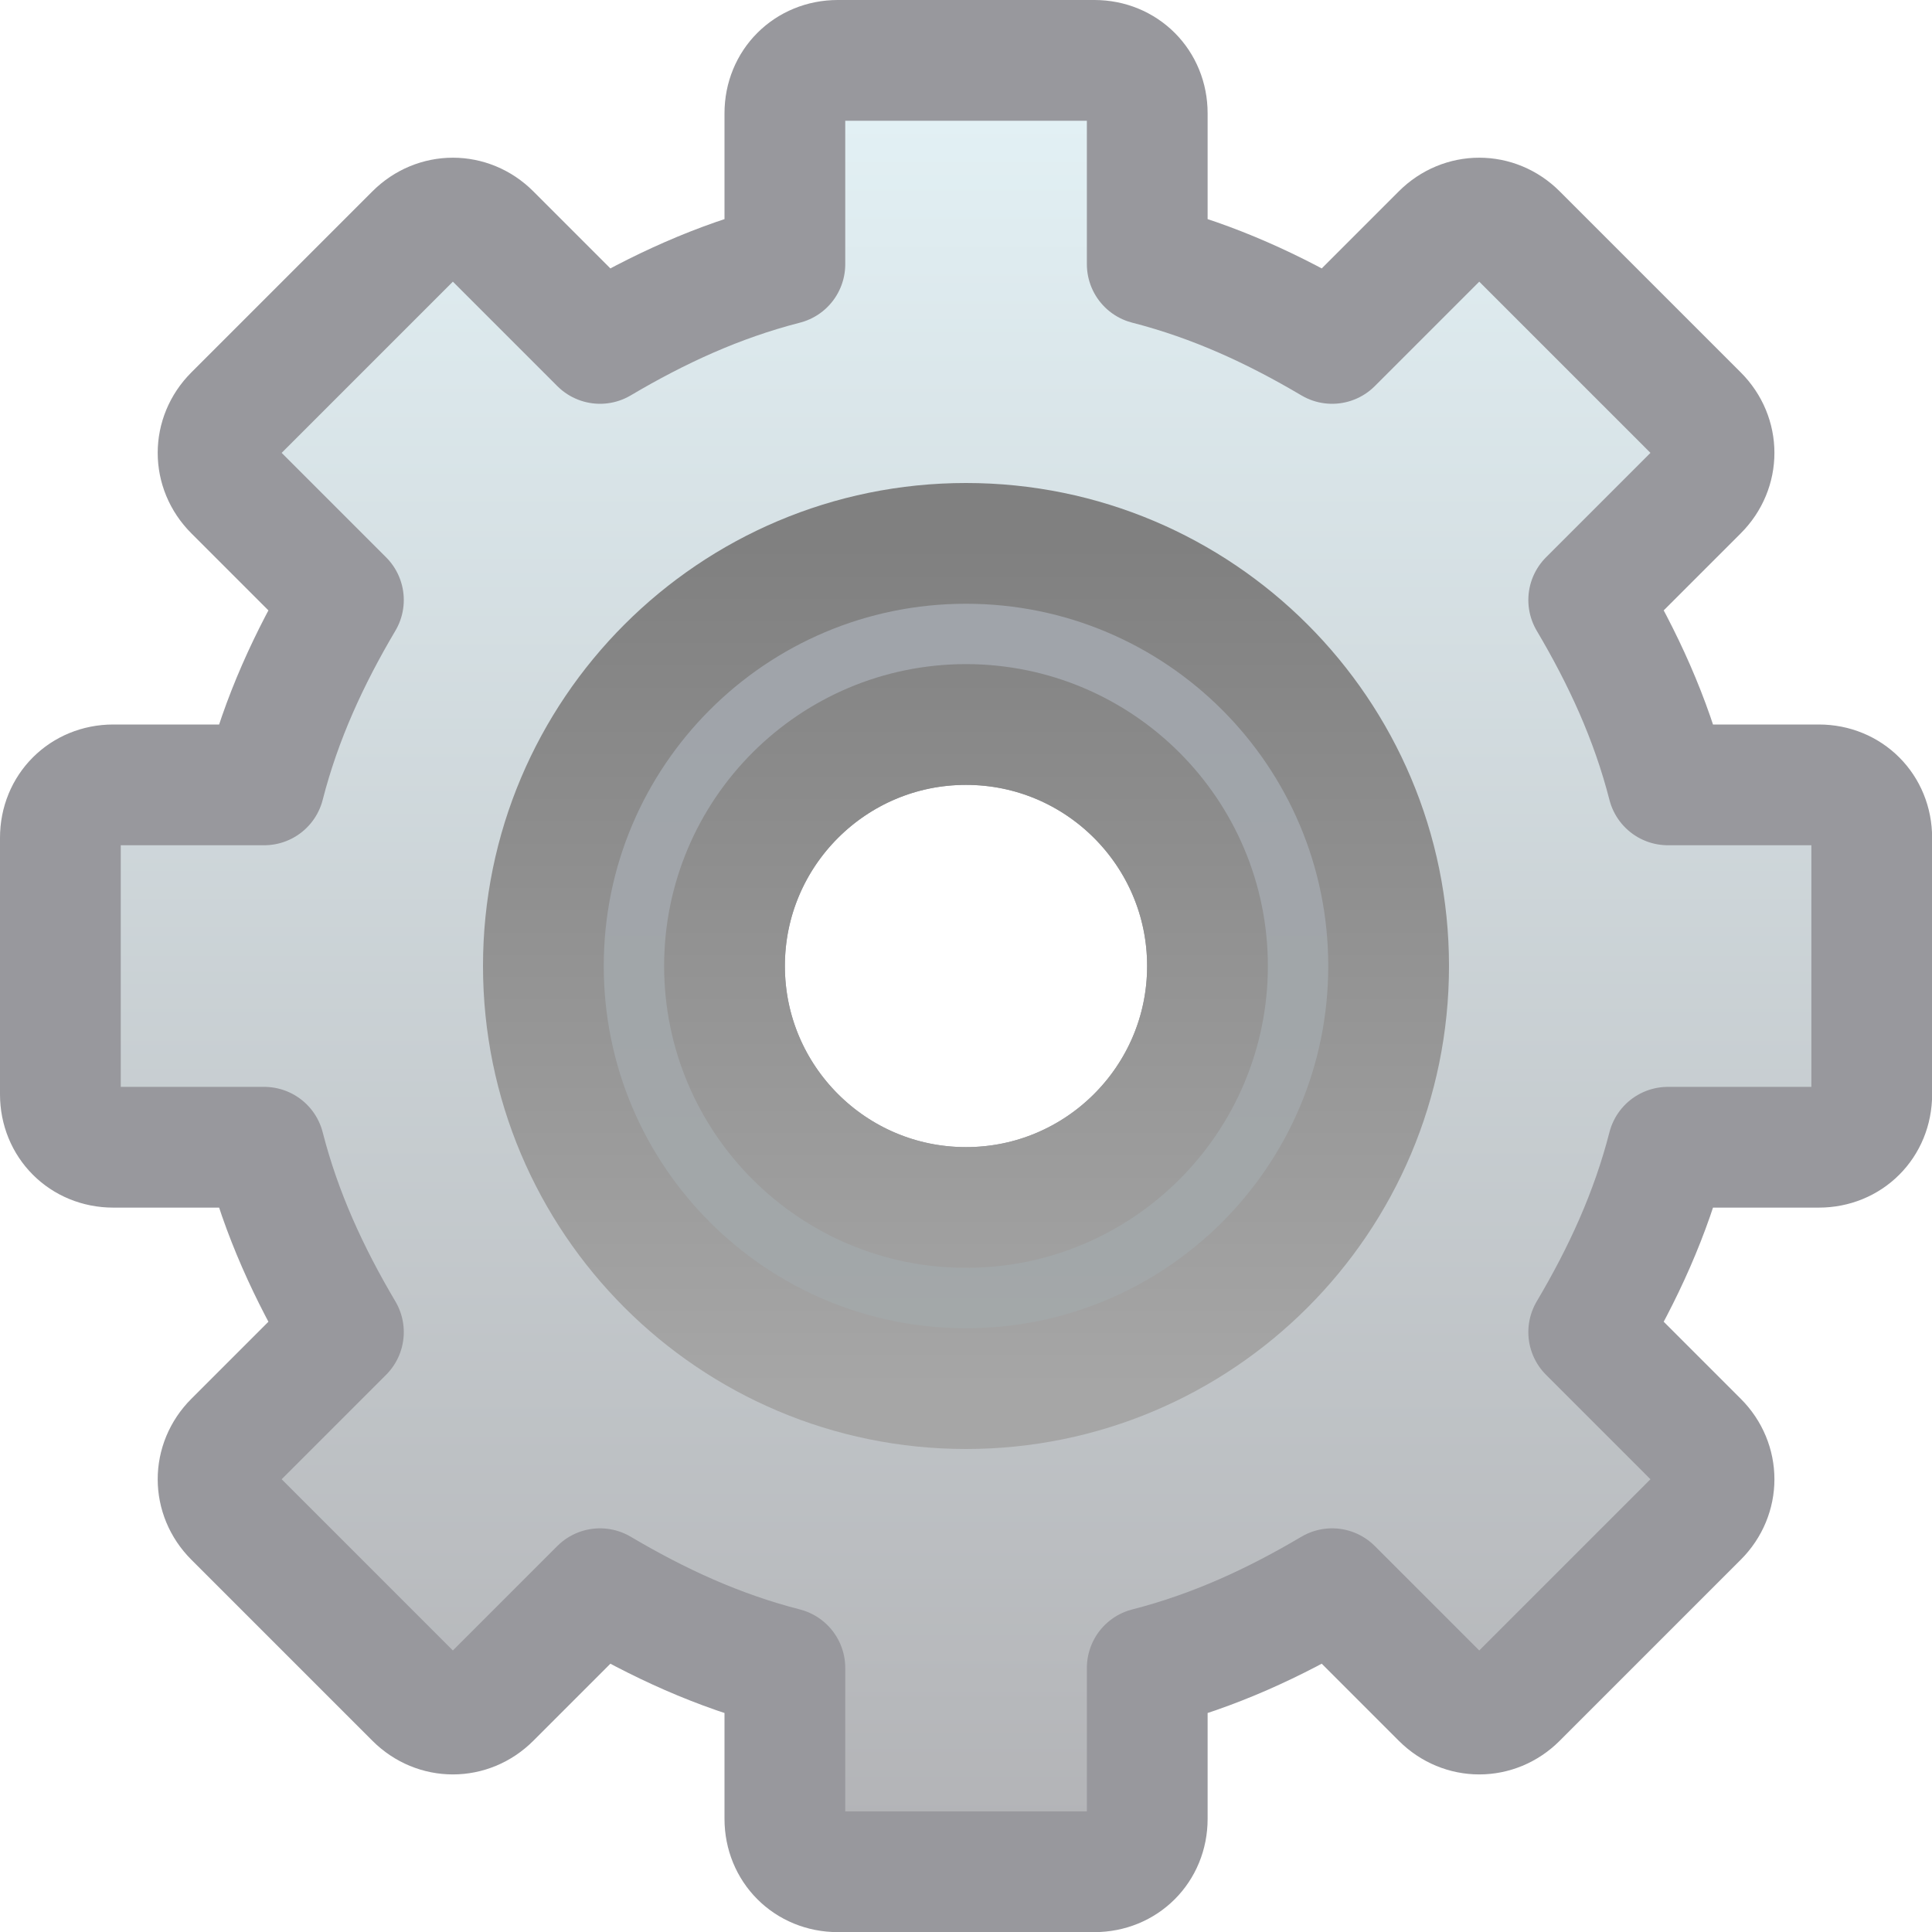
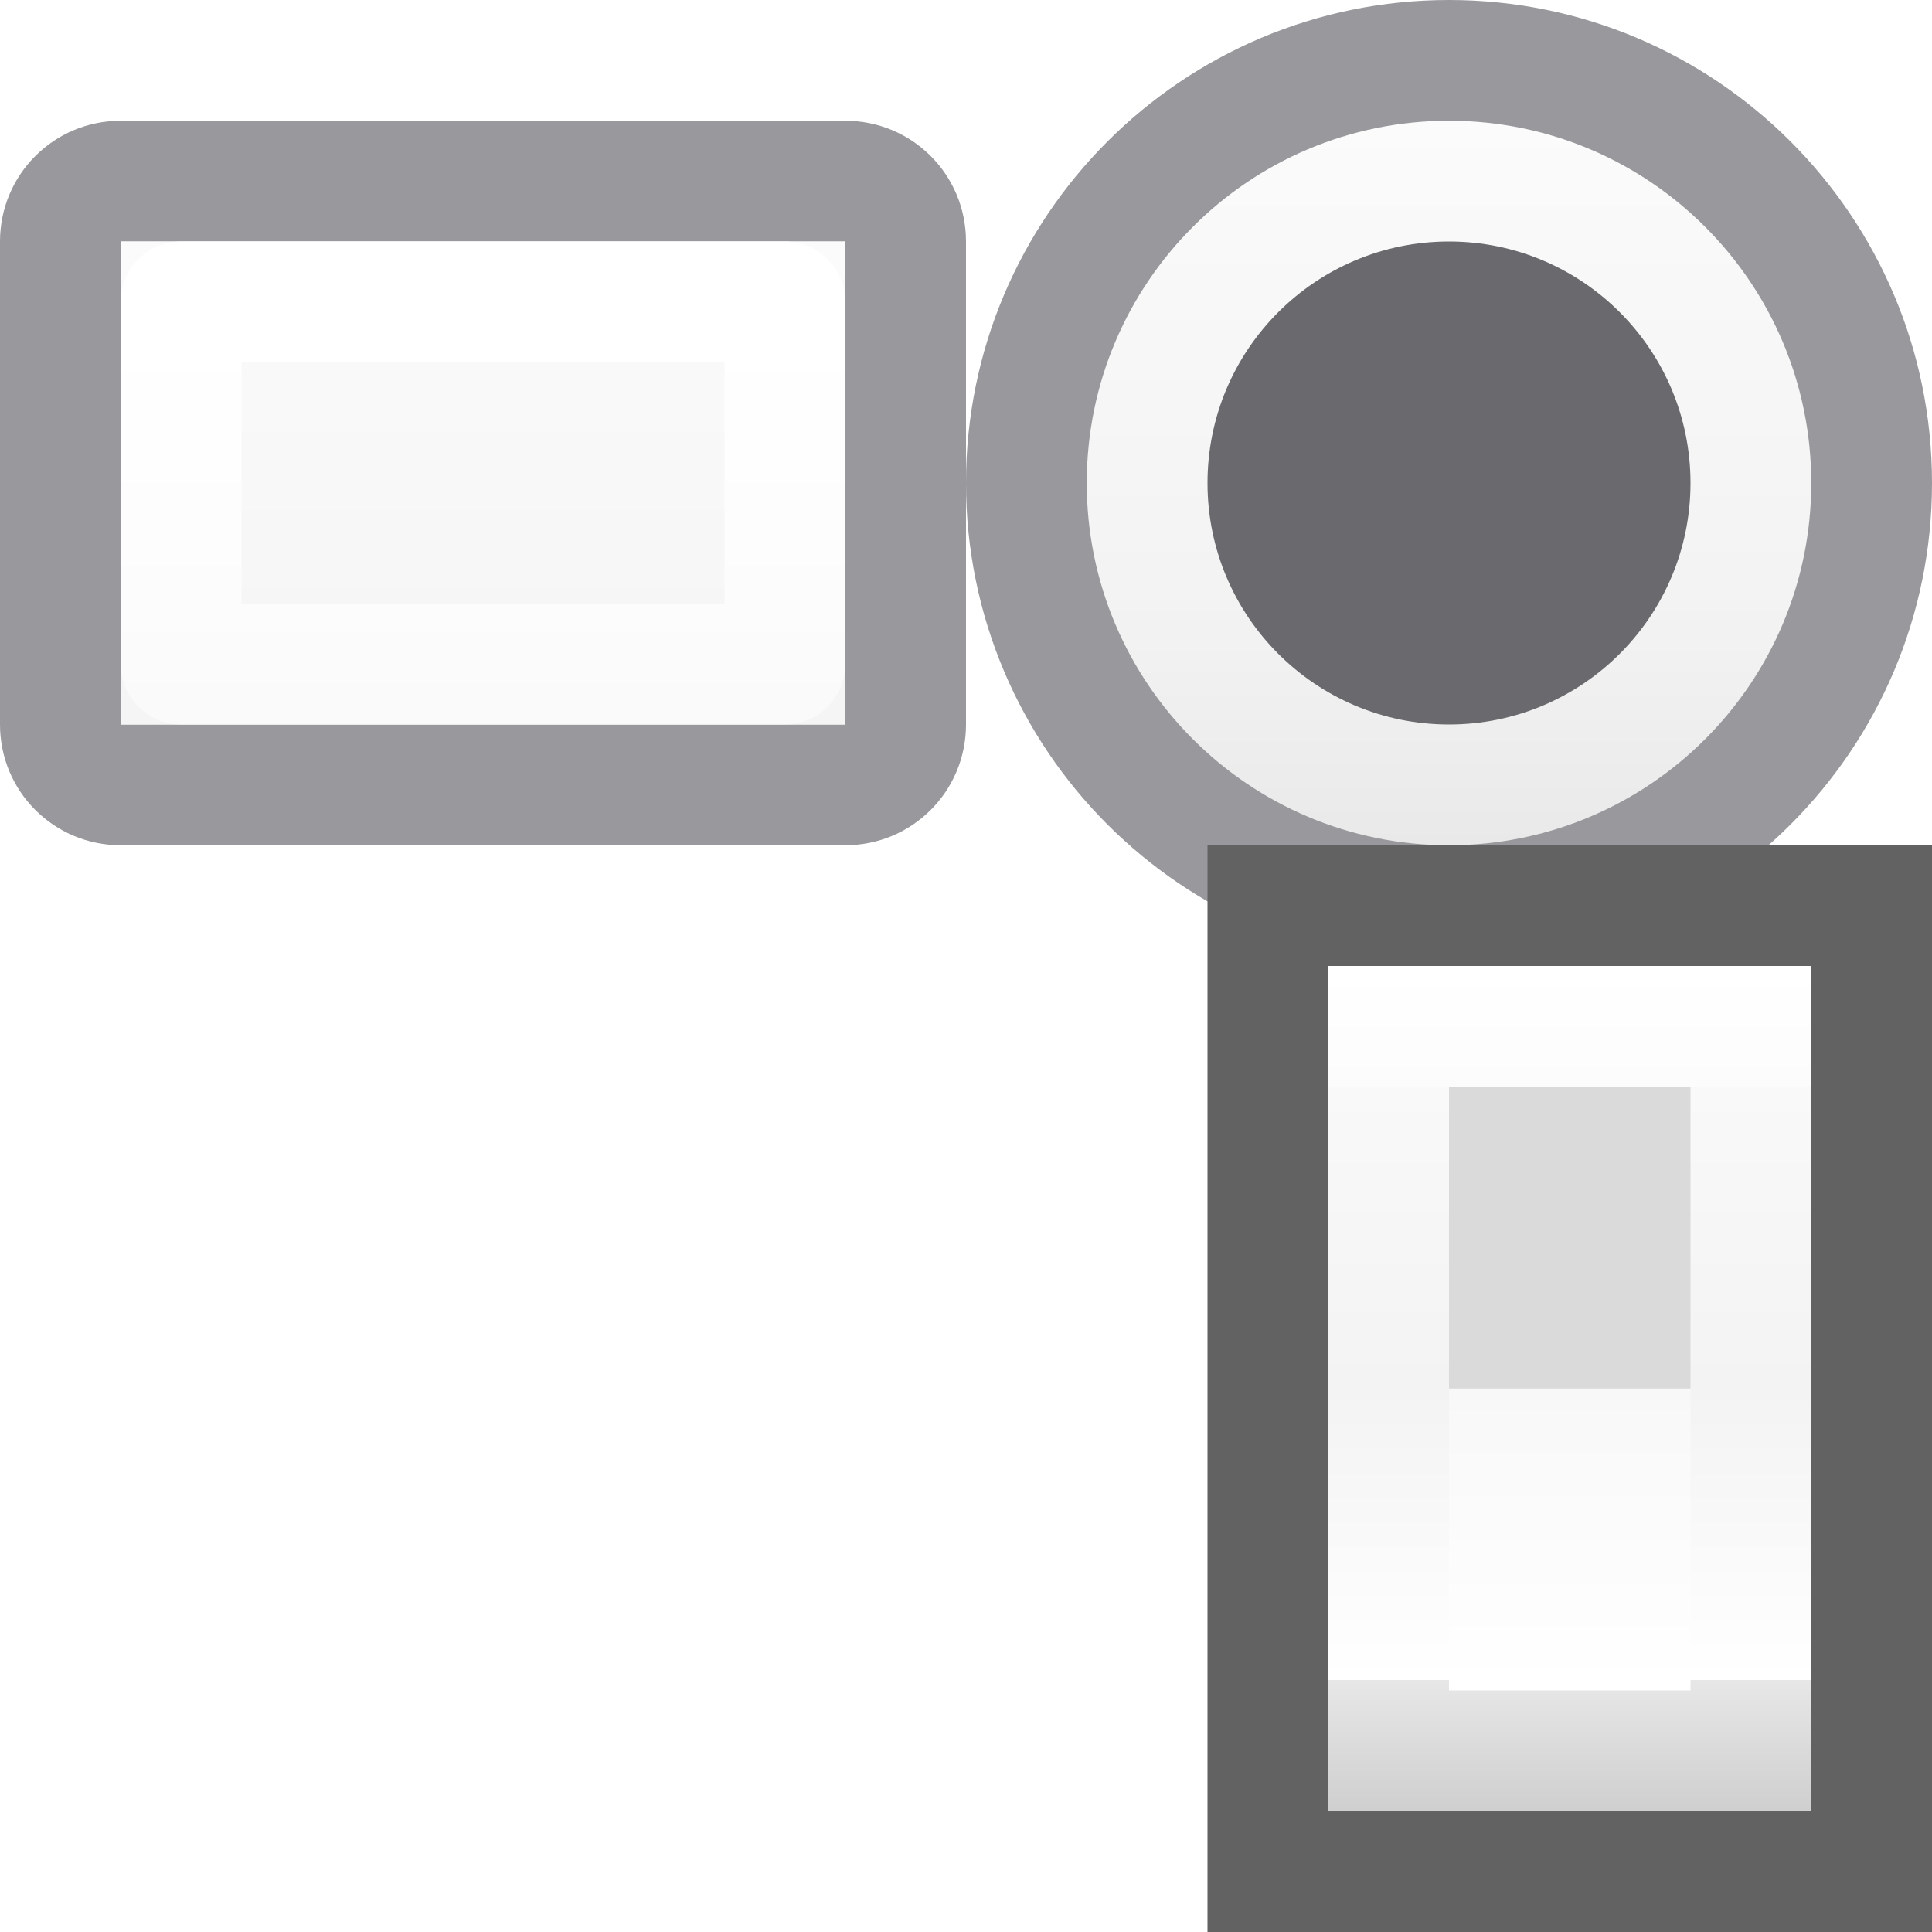
- <svg xmlns="http://www.w3.org/2000/svg" viewBox="0 0 16 16">
-   <linearGradient id="a" gradientUnits="userSpaceOnUse" x1="8" x2="8" y1="16" y2="1">
-     <stop offset="0" stop-color="#b0b0b3" />
-     <stop offset="1" stop-color="#e2f0f4" />
+ <svg xmlns="http://www.w3.org/2000/svg" xmlns:xlink="http://www.w3.org/1999/xlink" viewBox="0 0 16 16">
+   <linearGradient id="a">
+     <stop offset="0" stop-color="#e9e9e9" />
+     <stop offset=".286" stop-color="#f2f2f2" />
+     <stop offset="1" stop-color="#fbfbfb" />
  </linearGradient>
-   <linearGradient id="b" gradientUnits="userSpaceOnUse" x1="8" x2="8" y1="4.5" y2="11.5">
-     <stop offset="0" stop-color="#808080" />
-     <stop offset="1" stop-color="#a6a6a6" />
+   <linearGradient id="b" gradientUnits="userSpaceOnUse" x1="4" x2="4" xlink:href="#a" y1="7" y2="1" />
+   <linearGradient id="c" gradientUnits="userSpaceOnUse" x1="10" x2="10" y1="16" y2="-2">
+     <stop offset="0" stop-color="#f7f7f7" />
+     <stop offset=".222" stop-color="#fff" />
+     <stop offset=".833" stop-color="#fff" />
+     <stop offset="1" stop-color="#f7f7f7" />
  </linearGradient>
-   <linearGradient id="c" gradientUnits="userSpaceOnUse" x1="5.5" x2="5.5" y1="4" y2="11.5">
-     <stop offset="0" stop-color="#9fa3aa" />
-     <stop offset="1" stop-color="#a3a8a9" />
+   <linearGradient id="d" gradientTransform="matrix(1 0 0 .5384615 -6 5.307692)" gradientUnits="userSpaceOnUse" x1="12" x2="12" y1="18" y2="5">
+     <stop offset="0" stop-color="#cfcfcf" />
+     <stop offset=".155" stop-color="#e7e7e7" />
+     <stop offset=".155" stop-color="#fff" />
+     <stop offset=".5" stop-color="#f3f3f3" />
+     <stop offset=".857" stop-color="#f9f9f9" />
+     <stop offset=".857" stop-color="#fcfcfc" />
+     <stop offset="1" stop-color="#fff" />
+   </linearGradient>
+   <linearGradient id="e" gradientTransform="matrix(1 0 0 .4 -6 6.7)" gradientUnits="userSpaceOnUse" x1="12" x2="12" y1="12" y2="18.25">
+     <stop offset="0" stop-color="#f8f8f8" />
+     <stop offset="1" stop-color="#fff" />
+   </linearGradient>
+   <linearGradient id="f" gradientUnits="userSpaceOnUse" x1="8" x2="8" xlink:href="#a" y1="10" y2="2" />
+   <linearGradient id="g" gradientUnits="userSpaceOnUse" x1="8" x2="8" y1="2.5" y2="9.5">
+     <stop offset="0" stop-color="#fff" />
+     <stop offset="1" stop-color="#fff" stop-opacity="0" />
  </linearGradient>


-      /&amp;gt;
-  <g stroke-linejoin="round">
-     <path d="m6.938.5c-.248 0-.438.189-.438.438v1.25c-.554.142-1.051.372-1.531.656l-.906-.906c-.176-.176-.449-.176-.625 0l-1.5 1.5c-.176.176-.176.449 0 .625l.906.906c-.284.48-.514.977-.656 1.531h-1.25c-.248 0-.438.189-.438.438v2.125c0.0.248.189.438.438.438h1.25c.142.554.372 1.051.656 1.531l-.906.906c-.176.176-.176.449 0 .625l1.5 1.5c.176.176.449.176.625 0l.906-.906c.48.284.977.514 1.531.656v1.25c0.0.248.189.438.438.438h2.125c.248 0 .438-.189.438-.438v-1.25c.554-.142 1.051-.372 1.531-.656l.906.906c.176.176.449.176.625 0l1.5-1.5c.176-.176.176-.449 0-.625l-.906-.906c.284-.48.514-.977.656-1.531h1.25c.248 0 .438-.189.438-.438v-2.125c0-.248-.189-.438-.438-.438h-1.25c-.142-.554-.372-1.051-.656-1.531l.906-.906c.176-.176.176-.449 0-.625l-1.5-1.5c-.176-.176-.449-.176-.625 0l-.906.906c-.48-.284-.977-.514-1.531-.656v-1.25c-0-.248-.189-.438-.438-.438zm1.062 5.5c1.104 0 2 .896 2 2s-.896 2-2 2-2-.896-2-2 .896-2 2-2z" display="block" fill="url(#a)" stroke="#98989d" />
-     <path d="m8 4.5a3.5 3.5 0 0 0 -3.5 3.5 3.5 3.5 0 0 0 3.5 3.5 3.5 3.5 0 0 0 3.5-3.5 3.5 3.5 0 0 0 -3.5-3.5zm0 1.5c1.104 0 2 .896 2 2s-.896 2-2 2-2-.896-2-2 .896-2 2-2z" fill="url(#c)" stroke="url(#b)" stroke-linecap="round" />
+ 
+ 
+      /&amp;amp;gt;
+  <g transform="translate(8)">
+     <path d="m8 4a4 4 0 0 1 -4 4 4 4 0 0 1 -4-4 4 4 0 0 1 4-4 4 4 0 0 1 4 4z" fill="#98989d" />
+     <path d="m7 4a3 3 0 0 1 -3 3 3 3 0 0 1 -3-3 3 3 0 0 1 3-3 3 3 0 0 1 3 3z" fill="url(#b)" />
+     <circle cx="4" cy="4" fill="#69696e" r="2" />
+   </g>
+   <g transform="translate(-8)">
+     <path d="m9 1c-.554 0-1 .446-1 1v4c0 .554.446 1 1 1h6c.554 0 1-.446 1-1v-4c0-.554-.446-1-1-1zm0 1h6v4h-6z" fill="#98989d" />
+     <path d="m9 2h6v4h-6z" fill="url(#f)" />
+     <path d="m9.5 2.5h5v3h-5z" fill="none" stroke="url(#g)" stroke-linecap="round" stroke-linejoin="round" />
+   </g>
+   <g transform="translate(8)">
+     <path d="m2 8h6v8h-6z" fill="url(#c)" />
+     <path d="m2 7h6v9h-6z" fill="#626262" stroke-width=".775" />
+     <path d="m3 8h4v7h-4z" fill="url(#d)" stroke-width=".734" />
+     <path d="m4 9h2v2.5h-2z" fill="#dadada" stroke-width=".913" />
+     <path d="m4 11.5h2v2.5h-2z" fill="url(#e)" stroke-width=".632" />
  </g>
</svg>
